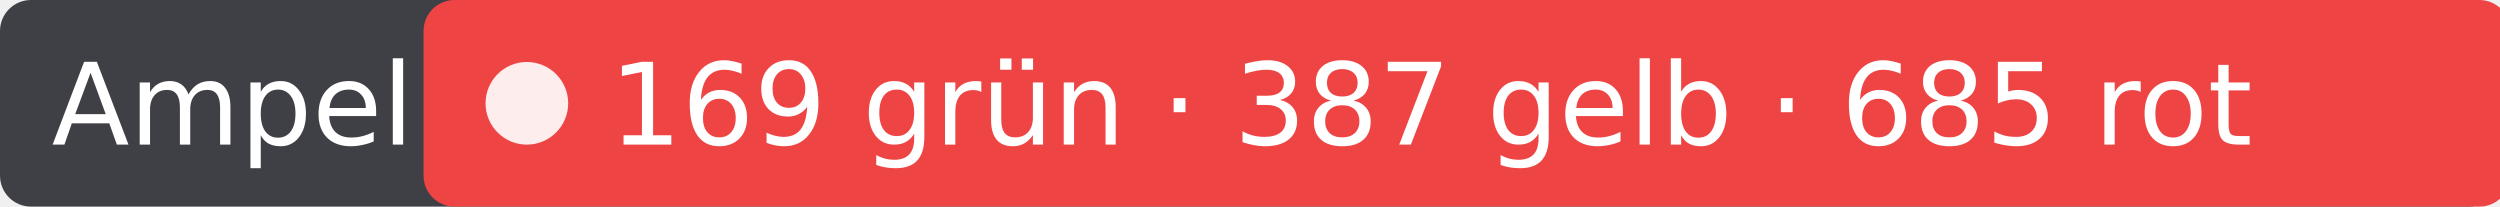
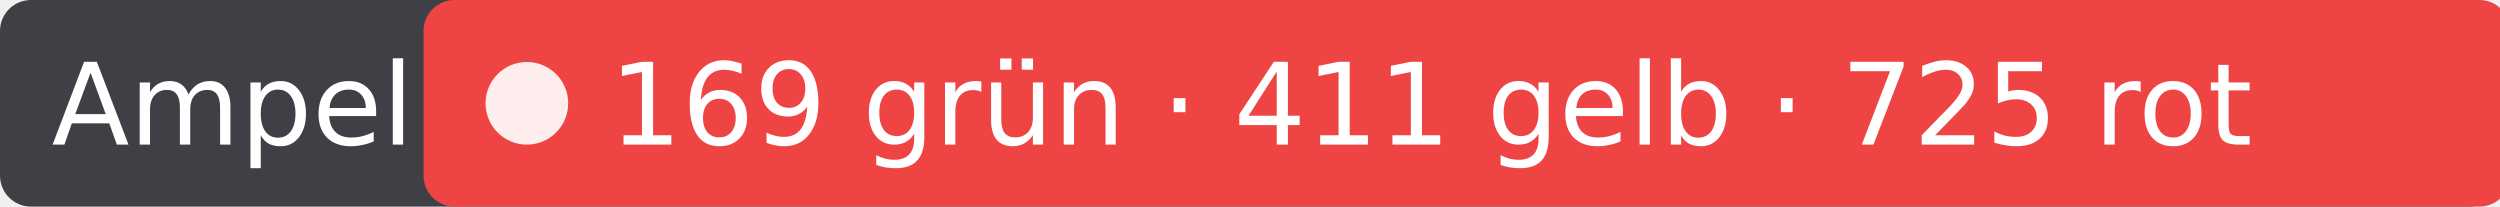
- <svg xmlns="http://www.w3.org/2000/svg" width="242" height="20" role="img" aria-label="Ampel: 169 grün · 387 gelb · 685 rot">
+ <svg xmlns="http://www.w3.org/2000/svg" width="242" height="20" role="img" aria-label="Ampel: 169 grün · 411 gelb · 725 rot">
  <rect width="242" height="20" rx="3" fill="#3f3f46" />
  <rect x="41" width="202" height="20" rx="3" fill="#ef4444" />
  <circle cx="51" cy="10" r="4" fill="#fff" fill-opacity=".9" />
  <g fill="#fff" font-family="Verdana,DejaVu Sans,sans-serif" font-size="11">
    <text x="5" y="14">Ampel</text>
-     <text x="59" y="14">169 grün · 387 gelb · 685 rot</text>
+     <text x="59" y="14">169 grün · 411 gelb · 725 rot</text>
  </g>
</svg>
